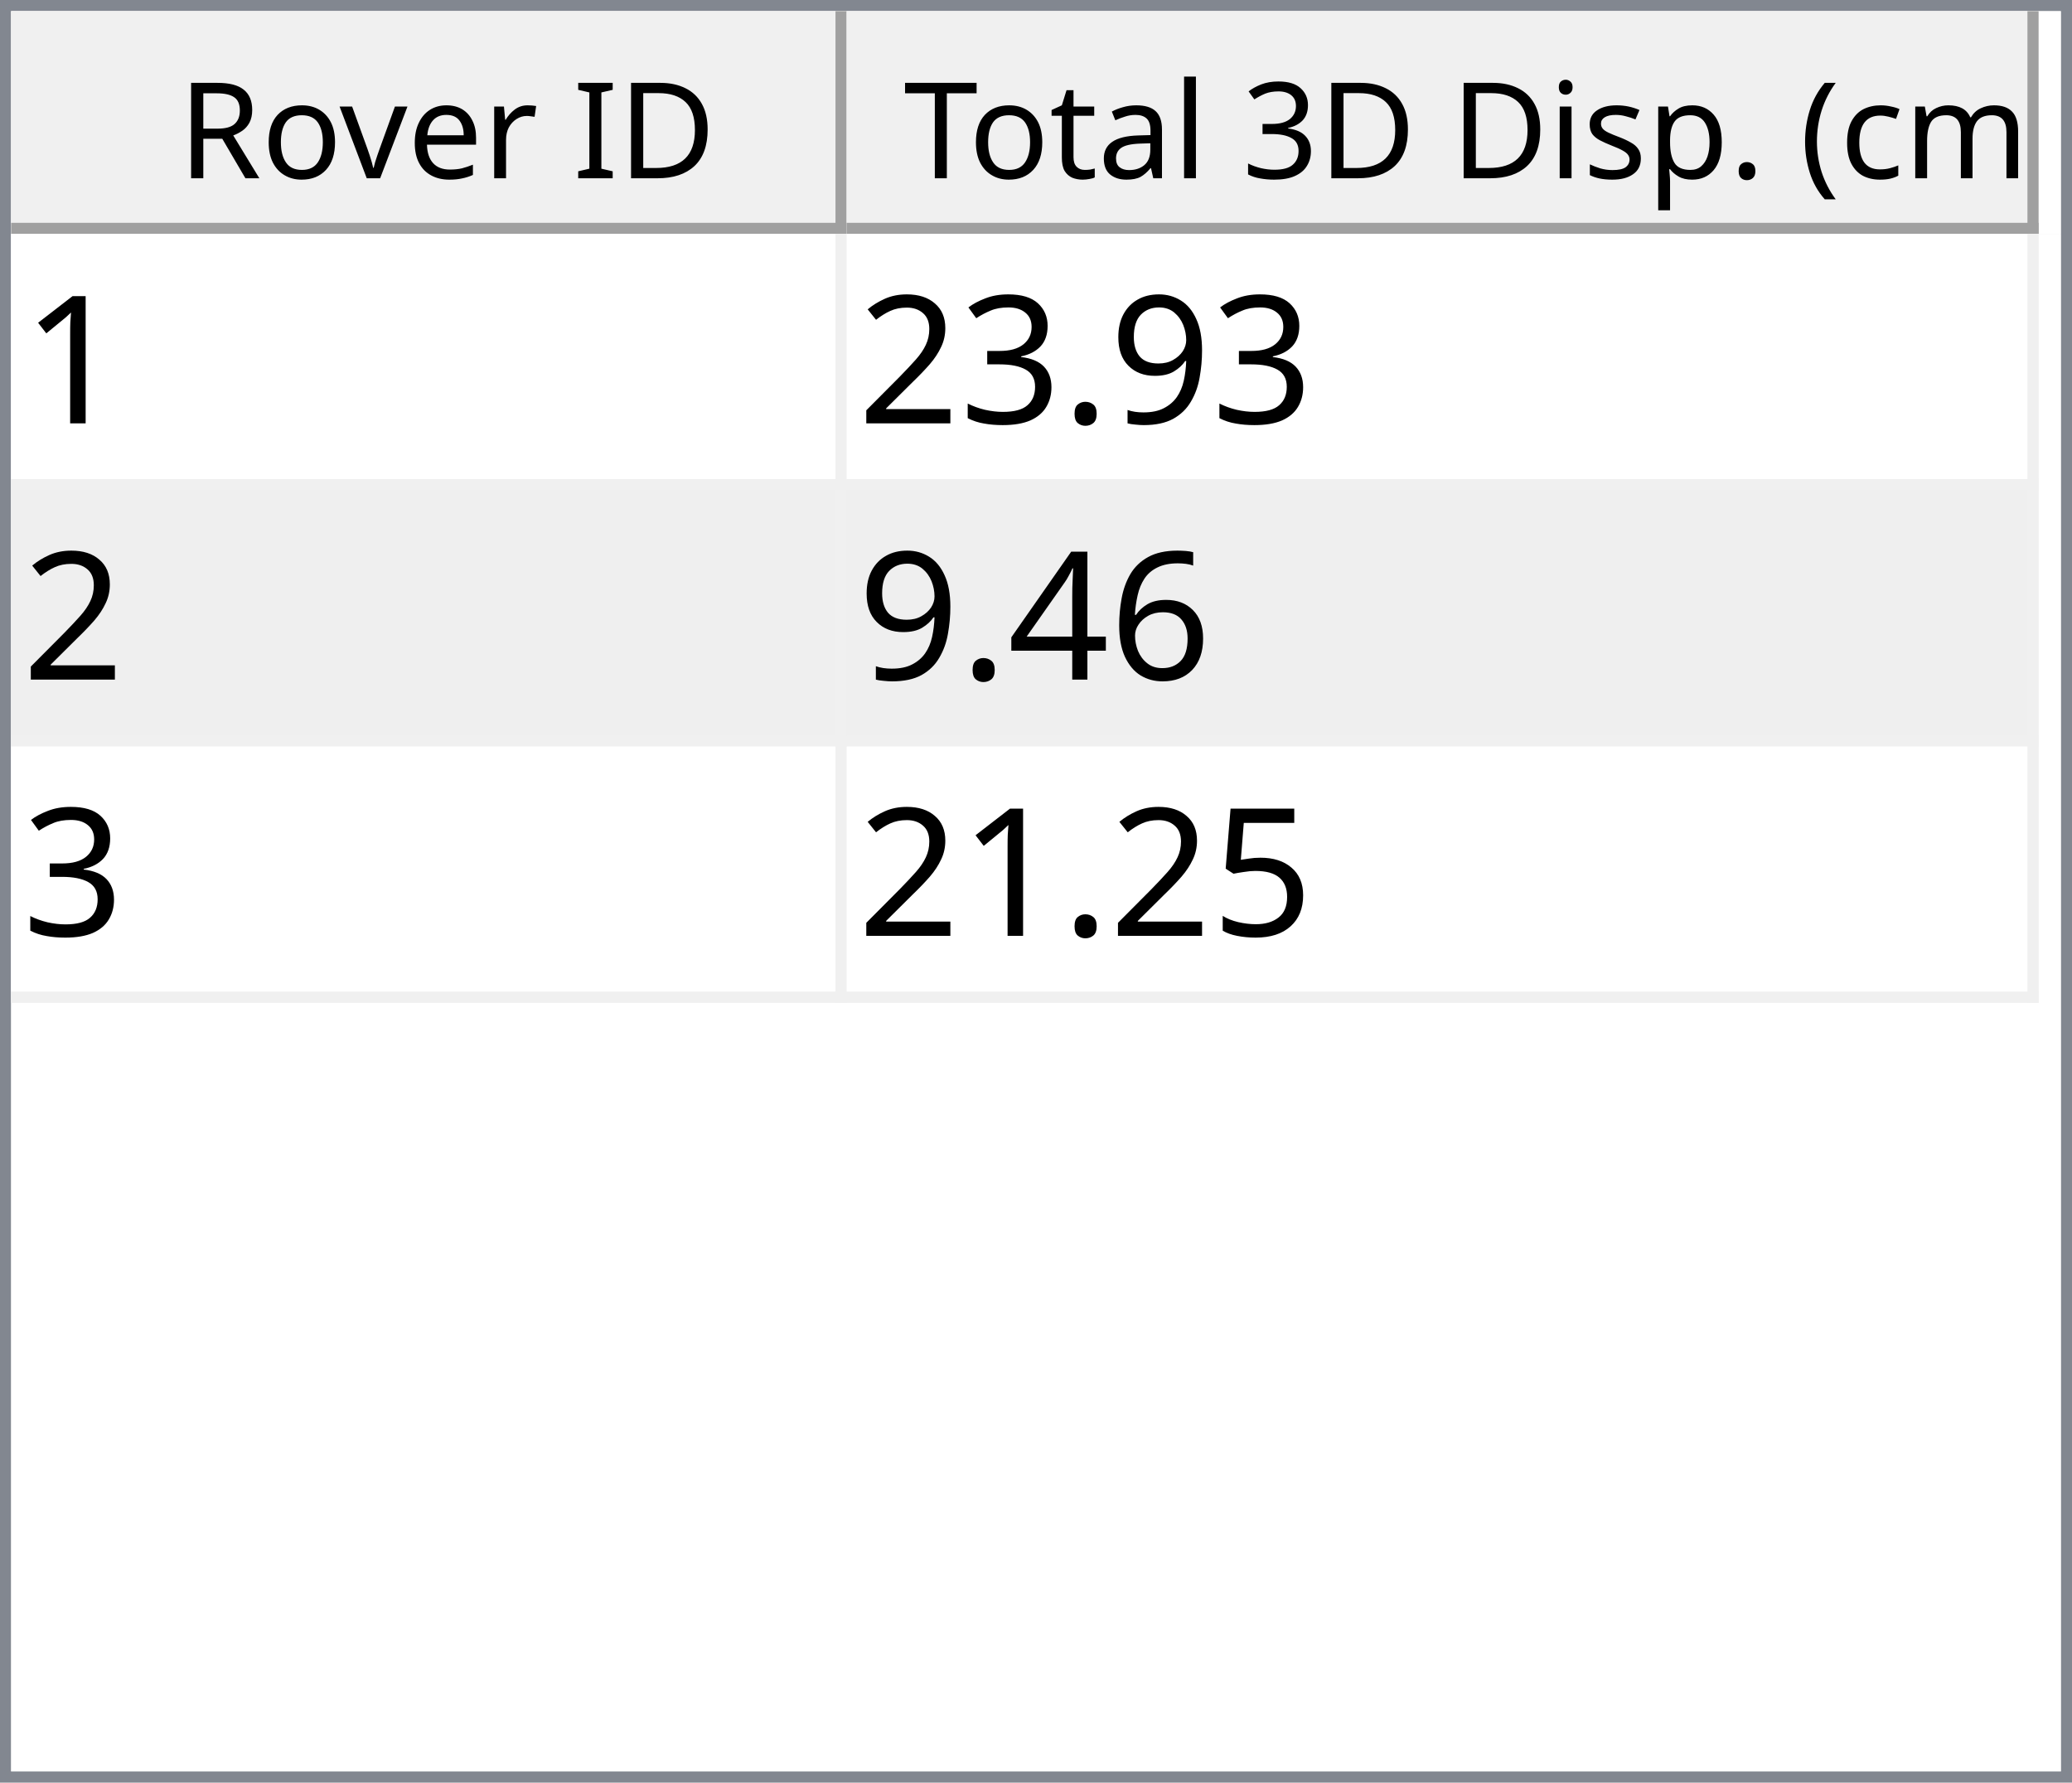
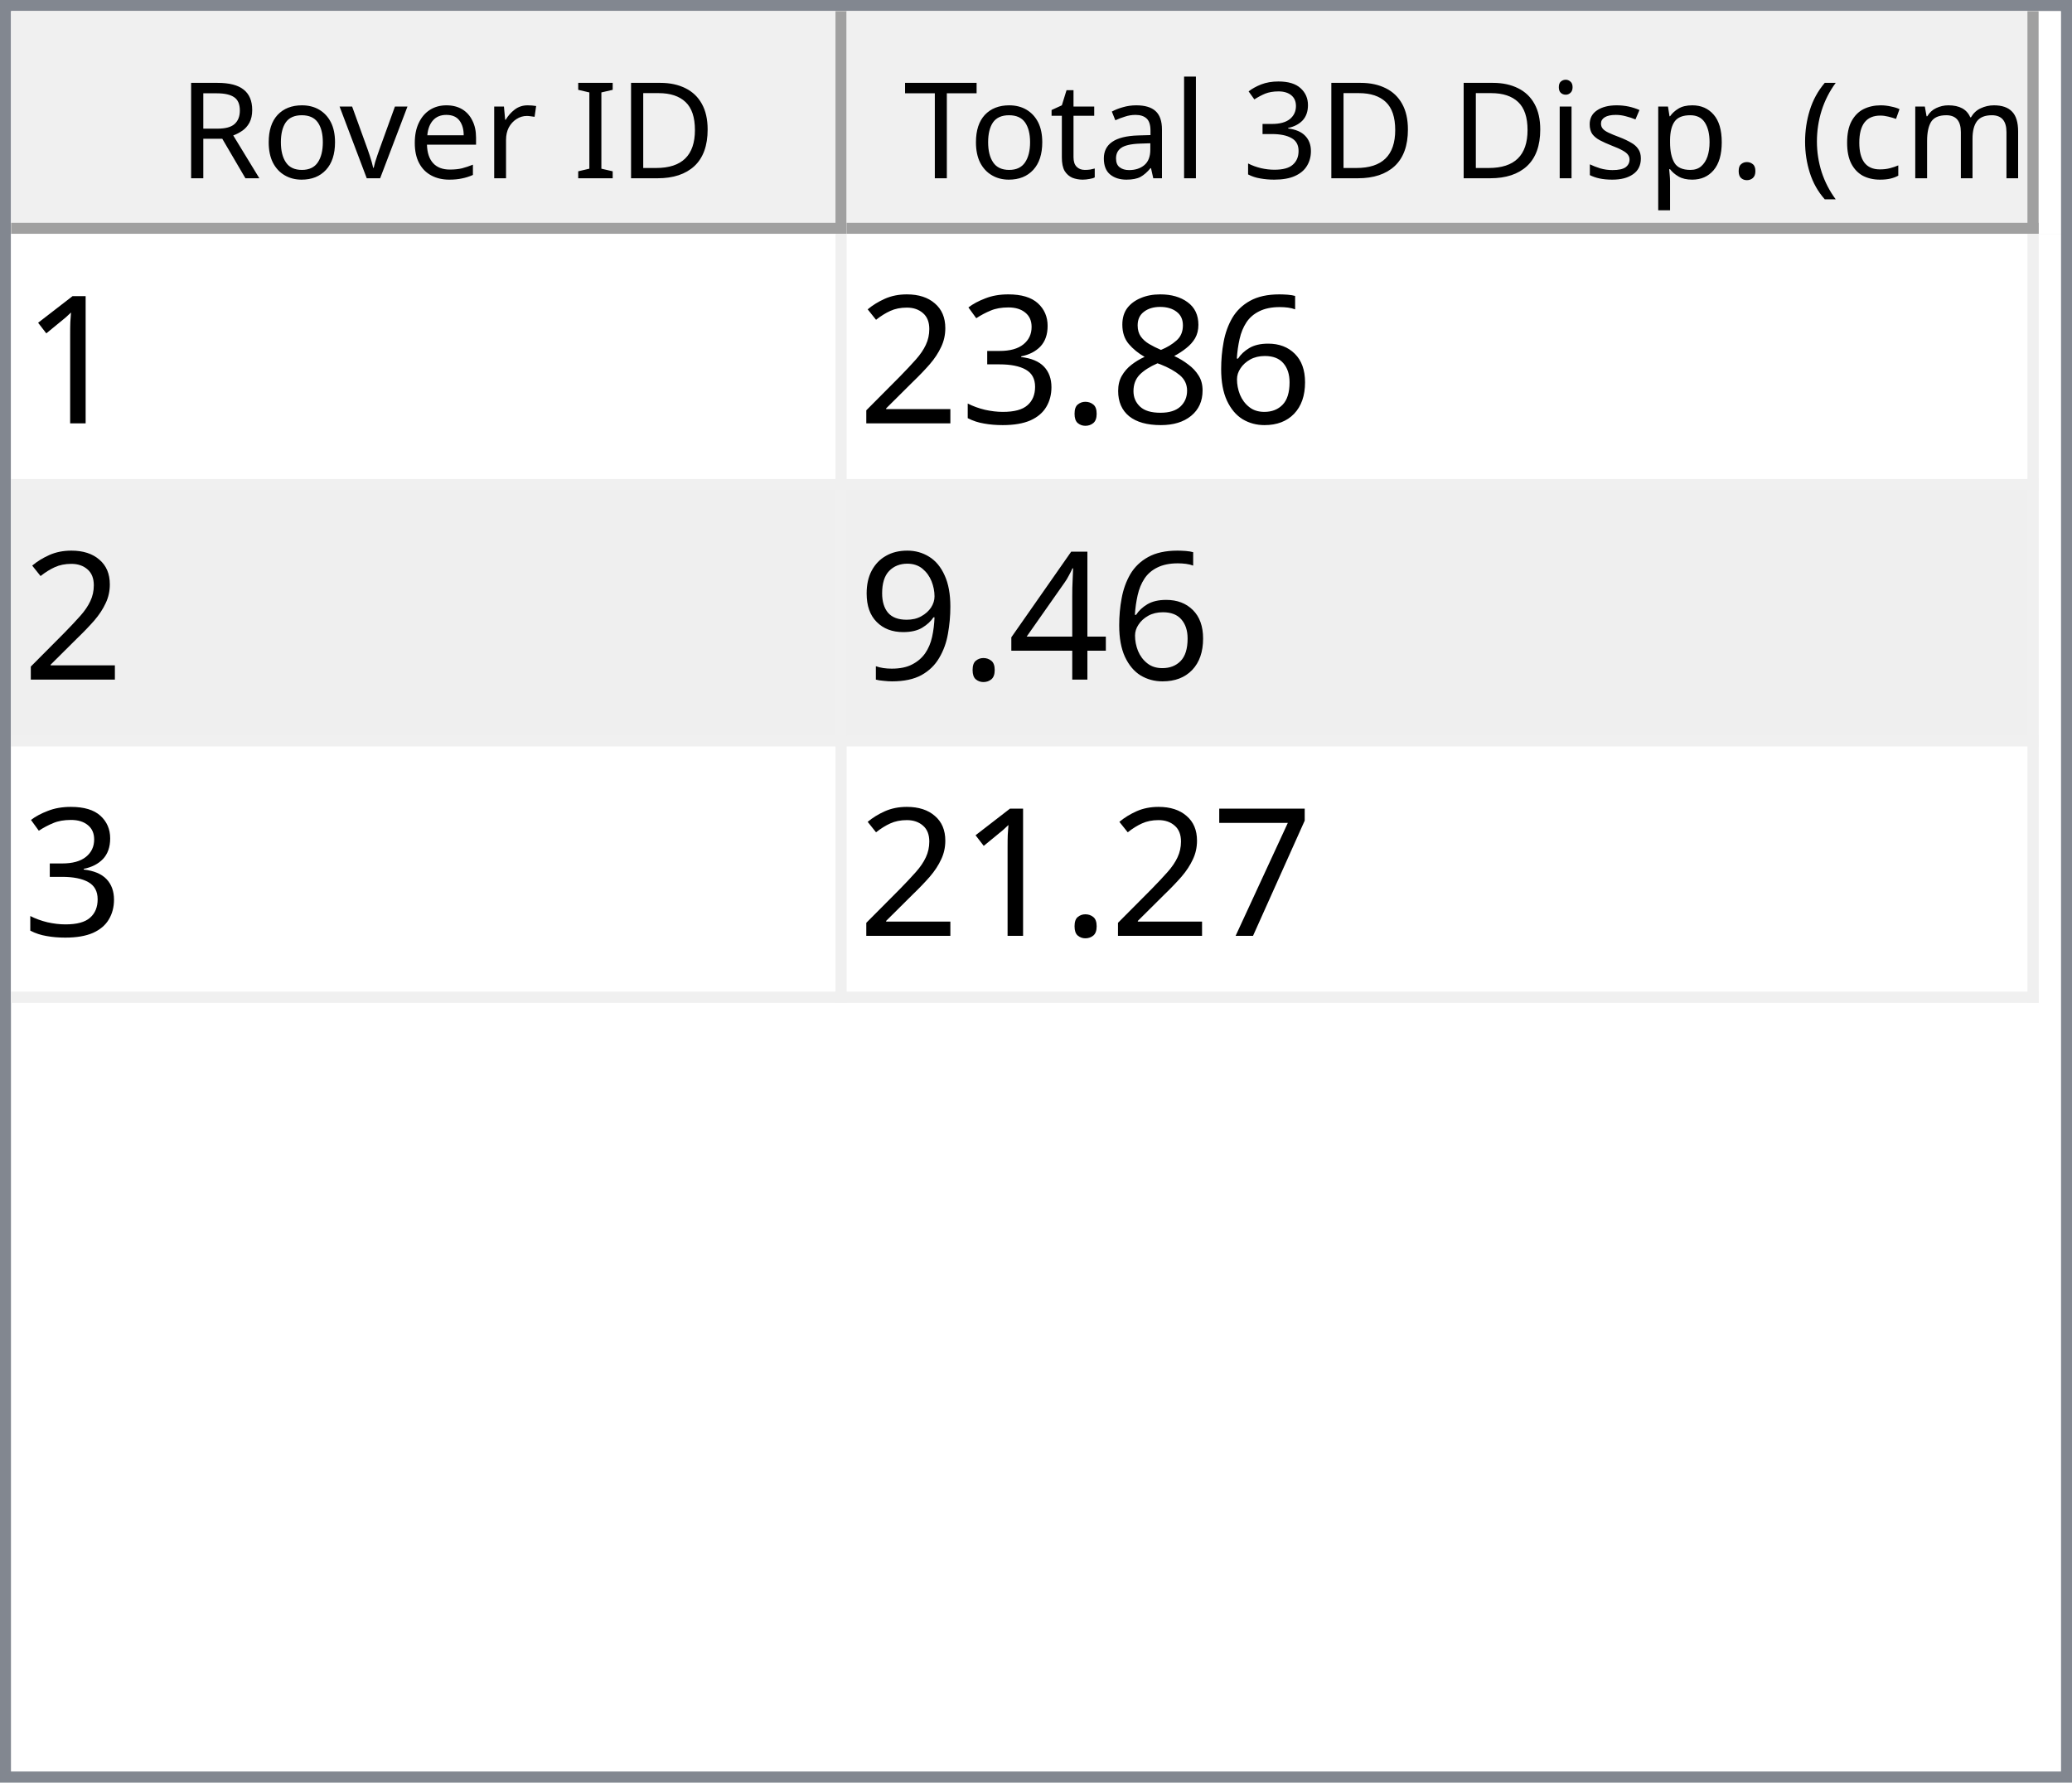
<svg xmlns="http://www.w3.org/2000/svg" style="fill-opacity:1; color-rendering:auto; color-interpolation:auto; text-rendering:auto; stroke:black; stroke-linecap:square; stroke-miterlimit:10; shape-rendering:auto; stroke-opacity:1; fill:black; stroke-dasharray:none; font-weight:normal; stroke-width:1; font-family:'Dialog'; font-style:normal; stroke-linejoin:miter; font-size:12px; stroke-dashoffset:0; image-rendering:auto;" width="186" height="160">
  <defs id="genericDefs" />
  <g>
    <defs id="defs1">
      <clipPath clipPathUnits="userSpaceOnUse" id="clipPath1">
        <path d="M0 0 L186 0 L186 160 L0 160 L0 0 Z" />
      </clipPath>
      <clipPath clipPathUnits="userSpaceOnUse" id="clipPath2">
        <path d="M0 0 L0 160 L186 160 L186 0 Z" />
      </clipPath>
      <clipPath clipPathUnits="userSpaceOnUse" id="clipPath3">
        <path d="M0 0 L0 20 L184 20 L184 0 Z" />
      </clipPath>
      <clipPath clipPathUnits="userSpaceOnUse" id="clipPath4">
        <path d="M0 0 L0 20 L75 20 L75 0 Z" />
      </clipPath>
      <clipPath clipPathUnits="userSpaceOnUse" id="clipPath5">
        <path d="M1 1 L1 19 L74 19 L74 1 Z" />
      </clipPath>
      <clipPath clipPathUnits="userSpaceOnUse" id="clipPath6">
        <path d="M0 0 L0 18 L73 18 L73 0 Z" />
      </clipPath>
      <clipPath clipPathUnits="userSpaceOnUse" id="clipPath7">
        <path d="M-0.5 -0.5 L-0.5 19.5 L74.5 19.5 L74.5 -0.5 Z" />
      </clipPath>
      <clipPath clipPathUnits="userSpaceOnUse" id="clipPath8">
        <path d="M0 0 L0 20 L107 20 L107 0 Z" />
      </clipPath>
      <clipPath clipPathUnits="userSpaceOnUse" id="clipPath9">
        <path d="M1 1 L1 19 L106 19 L106 1 Z" />
      </clipPath>
      <clipPath clipPathUnits="userSpaceOnUse" id="clipPath10">
        <path d="M0 0 L0 18 L105 18 L105 0 Z" />
      </clipPath>
      <clipPath clipPathUnits="userSpaceOnUse" id="clipPath11">
        <path d="M-0.5 -0.5 L-0.5 19.5 L106.5 19.5 L106.5 -0.5 Z" />
      </clipPath>
      <clipPath clipPathUnits="userSpaceOnUse" id="clipPath12">
        <path d="M0 0 L0 138 L184 138 L184 0 Z" />
      </clipPath>
      <clipPath clipPathUnits="userSpaceOnUse" id="clipPath13">
        <path d="M0 0 L0 69 L182 69 L182 0 Z" />
      </clipPath>
      <clipPath clipPathUnits="userSpaceOnUse" id="clipPath14">
        <path d="M-0.5 -0.5 L-0.5 68.5 L181.5 68.5 L181.5 -0.5 Z" />
      </clipPath>
      <clipPath clipPathUnits="userSpaceOnUse" id="clipPath15">
        <path d="M0 0 L0 22 L74 22 L74 0 Z" />
      </clipPath>
      <clipPath clipPathUnits="userSpaceOnUse" id="clipPath16">
        <path d="M0 0 L0 22 L106 22 L106 0 Z" />
      </clipPath>
      <font horiz-adv-x="64.551" id="font1">
        <font-face ascent="107.91" descent="25.098" units-per-em="100" style="font-style:normal; font-family:Segoe UI; font-weight:normal;" />
        <missing-glyph horiz-adv-x="64.551" d="M8.109 0 L8.109 68.266 L56.453 68.266 L56.453 0 L8.109 0 ZM15.328 7.234 L49.219 7.234 L49.219 61.031 L15.328 61.031 L15.328 7.234 Z" />
        <glyph unicode="D" horiz-adv-x="70.117" d="M9.188 0 L9.188 70.016 L28.516 70.016 Q65.531 70.016 65.531 35.891 Q65.531 19.672 55.25 9.836 Q44.969 0 27.734 0 L9.188 0 ZM17.391 62.594 L17.391 7.422 L27.828 7.422 Q41.609 7.422 49.273 14.797 Q56.938 22.172 56.938 35.688 Q56.938 62.594 28.328 62.594 L17.391 62.594 Z" />
        <glyph unicode="I" horiz-adv-x="26.611" d="M17.391 0 L9.188 0 L9.188 70.016 L17.391 70.016 L17.391 0 Z" />
        <glyph unicode=" " horiz-adv-x="27.393" d="" />
        <glyph unicode="r" horiz-adv-x="34.766" d="M34.188 41.891 Q32.078 43.5 28.125 43.5 Q23 43.5 19.555 38.672 Q16.109 33.844 16.109 25.484 L16.109 0 L8.109 0 L8.109 50 L16.109 50 L16.109 39.703 L16.312 39.703 Q18.016 44.969 21.531 47.922 Q25.047 50.875 29.391 50.875 Q32.516 50.875 34.188 50.203 L34.188 41.891 Z" />
        <glyph unicode="e" horiz-adv-x="52.295" d="M48.297 23 L12.984 23 Q13.188 14.656 17.484 10.109 Q21.781 5.562 29.297 5.562 Q37.75 5.562 44.828 11.141 L44.828 3.609 Q38.234 -1.172 27.391 -1.172 Q16.797 -1.172 10.742 5.641 Q4.688 12.453 4.688 24.812 Q4.688 36.469 11.305 43.82 Q17.922 51.172 27.734 51.172 Q37.547 51.172 42.922 44.828 Q48.297 38.484 48.297 27.203 L48.297 23 ZM40.094 29.781 Q40.047 36.719 36.75 40.578 Q33.453 44.438 27.594 44.438 Q21.922 44.438 17.969 40.383 Q14.016 36.328 13.094 29.781 L40.094 29.781 Z" />
        <glyph unicode="v" horiz-adv-x="47.9" d="M47.406 50 L27.484 0 L19.625 0 L0.688 50 L9.469 50 L22.172 13.672 Q23.578 9.672 23.922 6.688 L24.125 6.688 Q24.609 10.453 25.688 13.484 L38.969 50 L47.406 50 Z" />
        <glyph unicode="o" horiz-adv-x="58.594" d="M29 -1.172 Q17.922 -1.172 11.305 5.836 Q4.688 12.844 4.688 24.422 Q4.688 37.016 11.57 44.094 Q18.453 51.172 30.172 51.172 Q41.359 51.172 47.633 44.289 Q53.906 37.406 53.906 25.203 Q53.906 13.234 47.141 6.031 Q40.375 -1.172 29 -1.172 ZM29.594 44.438 Q21.875 44.438 17.383 39.188 Q12.891 33.938 12.891 24.703 Q12.891 15.828 17.43 10.695 Q21.969 5.562 29.594 5.562 Q37.359 5.562 41.531 10.594 Q45.703 15.625 45.703 24.906 Q45.703 34.281 41.531 39.359 Q37.359 44.438 29.594 44.438 Z" />
        <glyph unicode="R" horiz-adv-x="59.814" d="M59.375 0 L49.609 0 L37.891 19.625 Q36.281 22.359 34.766 24.289 Q33.25 26.219 31.664 27.438 Q30.078 28.656 28.25 29.219 Q26.422 29.781 24.125 29.781 L17.391 29.781 L17.391 0 L9.188 0 L9.188 70.016 L30.078 70.016 Q34.672 70.016 38.555 68.867 Q42.438 67.719 45.289 65.375 Q48.141 63.031 49.758 59.547 Q51.375 56.062 51.375 51.375 Q51.375 47.703 50.273 44.656 Q49.172 41.609 47.148 39.211 Q45.125 36.812 42.266 35.133 Q39.406 33.453 35.844 32.516 L35.844 32.328 Q37.594 31.547 38.891 30.547 Q40.188 29.547 41.359 28.18 Q42.531 26.812 43.68 25.078 Q44.828 23.344 46.234 21.047 L59.375 0 ZM17.391 62.594 L17.391 37.203 L28.516 37.203 Q31.594 37.203 34.203 38.133 Q36.812 39.062 38.719 40.797 Q40.625 42.531 41.703 45.047 Q42.781 47.562 42.781 50.688 Q42.781 56.297 39.141 59.445 Q35.5 62.594 28.609 62.594 L17.391 62.594 Z" />
        <glyph unicode=")" horiz-adv-x="30.176" d="M8.297 -15.922 L1.172 -15.922 Q16.406 2.344 16.406 26.812 Q16.406 51.469 1.078 70.016 L8.297 70.016 Q23.531 52.156 23.531 26.703 Q23.531 1.375 8.297 -15.922 Z" />
        <glyph unicode="m" horiz-adv-x="86.133" d="M79.109 0 L71.094 0 L71.094 28.719 Q71.094 37.016 68.531 40.727 Q65.969 44.438 59.906 44.438 Q54.781 44.438 51.195 39.75 Q47.609 35.062 47.609 28.516 L47.609 0 L39.594 0 L39.594 29.688 Q39.594 44.438 28.219 44.438 Q22.953 44.438 19.531 40.016 Q16.109 35.594 16.109 28.516 L16.109 0 L8.109 0 L8.109 50 L16.109 50 L16.109 42.094 L16.312 42.094 Q21.625 51.172 31.844 51.172 Q36.969 51.172 40.773 48.312 Q44.578 45.453 46 40.828 Q51.562 51.172 62.594 51.172 Q79.109 51.172 79.109 30.812 L79.109 0 Z" />
        <glyph unicode="c" horiz-adv-x="46.191" d="M42.188 2.297 Q36.422 -1.172 28.516 -1.172 Q17.828 -1.172 11.258 5.789 Q4.688 12.75 4.688 23.828 Q4.688 36.188 11.766 43.68 Q18.844 51.172 30.672 51.172 Q37.25 51.172 42.281 48.734 L42.281 40.531 Q36.719 44.438 30.375 44.438 Q22.703 44.438 17.797 38.945 Q12.891 33.453 12.891 24.516 Q12.891 15.719 17.508 10.641 Q22.125 5.562 29.891 5.562 Q36.422 5.562 42.188 9.906 L42.188 2.297 Z" />
        <glyph unicode="(" horiz-adv-x="30.176" d="M29.109 -15.922 L21.969 -15.922 Q6.844 1.375 6.844 26.703 Q6.844 52.156 21.969 70.016 L29.203 70.016 Q13.875 51.469 13.875 26.812 Q13.875 2.344 29.109 -15.922 Z" />
        <glyph unicode="." horiz-adv-x="21.68" d="M10.891 -1.078 Q8.641 -1.078 7.055 0.539 Q5.469 2.156 5.469 4.391 Q5.469 6.641 7.055 8.273 Q8.641 9.906 10.891 9.906 Q13.188 9.906 14.797 8.273 Q16.406 6.641 16.406 4.391 Q16.406 2.156 14.797 0.539 Q13.188 -1.078 10.891 -1.078 Z" />
        <glyph unicode="p" horiz-adv-x="58.789" d="M16.312 7.234 L16.109 7.234 L16.109 -23 L8.109 -23 L8.109 50 L16.109 50 L16.109 41.219 L16.312 41.219 Q22.219 51.172 33.594 51.172 Q43.266 51.172 48.688 44.461 Q54.109 37.75 54.109 26.469 Q54.109 13.922 48 6.375 Q41.891 -1.172 31.297 -1.172 Q21.578 -1.172 16.312 7.234 ZM16.109 27.391 L16.109 20.406 Q16.109 14.203 20.141 9.883 Q24.172 5.562 30.375 5.562 Q37.641 5.562 41.773 11.133 Q45.906 16.703 45.906 26.609 Q45.906 34.969 42.047 39.703 Q38.188 44.438 31.594 44.438 Q24.609 44.438 20.359 39.578 Q16.109 34.719 16.109 27.391 Z" />
        <glyph unicode="s" horiz-adv-x="42.432" d="M5.078 1.812 L5.078 10.406 Q11.625 5.562 19.484 5.562 Q30.031 5.562 30.031 12.594 Q30.031 14.594 29.125 15.992 Q28.219 17.391 26.68 18.461 Q25.141 19.531 23.07 20.383 Q21 21.234 18.609 22.172 Q15.281 23.484 12.766 24.828 Q10.25 26.172 8.57 27.859 Q6.891 29.547 6.031 31.695 Q5.172 33.844 5.172 36.719 Q5.172 40.234 6.789 42.945 Q8.406 45.656 11.086 47.484 Q13.766 49.312 17.211 50.242 Q20.656 51.172 24.312 51.172 Q30.812 51.172 35.938 48.922 L35.938 40.828 Q30.422 44.438 23.25 44.438 Q21 44.438 19.195 43.922 Q17.391 43.406 16.094 42.477 Q14.797 41.547 14.086 40.258 Q13.375 38.969 13.375 37.406 Q13.375 35.453 14.086 34.133 Q14.797 32.812 16.164 31.789 Q17.531 30.766 19.484 29.938 Q21.438 29.109 23.922 28.125 Q27.25 26.859 29.883 25.516 Q32.516 24.172 34.375 22.484 Q36.234 20.797 37.234 18.602 Q38.234 16.406 38.234 13.375 Q38.234 9.672 36.602 6.938 Q34.969 4.203 32.234 2.398 Q29.5 0.594 25.93 -0.289 Q22.359 -1.172 18.453 -1.172 Q10.75 -1.172 5.078 1.812 Z" />
        <glyph unicode="i" horiz-adv-x="24.219" d="M12.203 62.703 Q10.062 62.703 8.547 64.164 Q7.031 65.625 7.031 67.875 Q7.031 70.125 8.547 71.609 Q10.062 73.094 12.203 73.094 Q14.406 73.094 15.945 71.609 Q17.484 70.125 17.484 67.875 Q17.484 65.719 15.945 64.211 Q14.406 62.703 12.203 62.703 ZM16.109 0 L8.109 0 L8.109 50 L16.109 50 L16.109 0 Z" />
        <glyph unicode="3" horiz-adv-x="53.906" d="M46.531 19.828 Q46.531 15.094 44.75 11.211 Q42.969 7.328 39.719 4.57 Q36.469 1.812 31.93 0.297 Q27.391 -1.219 21.922 -1.219 Q11.922 -1.219 6 2.594 L6 11.188 Q13.094 5.609 22.219 5.609 Q25.875 5.609 28.828 6.539 Q31.781 7.469 33.906 9.227 Q36.031 10.984 37.18 13.477 Q38.328 15.969 38.328 19.094 Q38.328 32.812 18.797 32.812 L12.984 32.812 L12.984 39.594 L18.5 39.594 Q35.797 39.594 35.797 52.484 Q35.797 64.406 22.609 64.406 Q15.188 64.406 8.688 59.422 L8.688 67.188 Q15.375 71.188 24.609 71.188 Q29 71.188 32.57 69.969 Q36.141 68.75 38.68 66.555 Q41.219 64.359 42.609 61.281 Q44 58.203 44 54.5 Q44 40.672 30.031 36.719 L30.031 36.531 Q33.594 36.141 36.625 34.797 Q39.656 33.453 41.852 31.305 Q44.047 29.156 45.289 26.25 Q46.531 23.344 46.531 19.828 Z" />
        <glyph unicode="l" horiz-adv-x="24.219" d="M16.109 0 L8.109 0 L8.109 74.031 L16.109 74.031 L16.109 0 Z" />
        <glyph unicode="a" horiz-adv-x="50.879" d="M43.891 0 L35.891 0 L35.891 7.812 L35.688 7.812 Q30.469 -1.172 20.312 -1.172 Q12.844 -1.172 8.617 2.781 Q4.391 6.734 4.391 13.281 Q4.391 27.297 20.906 29.594 L35.891 31.688 Q35.891 44.438 25.594 44.438 Q16.547 44.438 9.281 38.281 L9.281 46.484 Q16.656 51.172 26.266 51.172 Q43.891 51.172 43.891 32.516 L43.891 0 ZM35.891 25.297 L23.828 23.641 Q18.266 22.859 15.43 20.875 Q12.594 18.891 12.594 13.875 Q12.594 10.203 15.211 7.883 Q17.828 5.562 22.172 5.562 Q28.125 5.562 32.008 9.742 Q35.891 13.922 35.891 20.312 L35.891 25.297 Z" />
        <glyph unicode="t" horiz-adv-x="33.887" d="M31.297 0.484 Q28.469 -1.078 23.828 -1.078 Q10.688 -1.078 10.688 13.578 L10.688 43.172 L2.094 43.172 L2.094 50 L10.688 50 L10.688 62.203 L18.703 64.797 L18.703 50 L31.297 50 L31.297 43.172 L18.703 43.172 L18.703 14.984 Q18.703 9.969 20.414 7.82 Q22.125 5.672 26.078 5.672 Q29.109 5.672 31.297 7.328 L31.297 0.484 Z" />
        <glyph unicode="T" horiz-adv-x="52.393" d="M50.594 62.594 L30.375 62.594 L30.375 0 L22.172 0 L22.172 62.594 L2 62.594 L2 70.016 L50.594 70.016 L50.594 62.594 Z" />
      </font>
      <font horiz-adv-x="75.0" id="font2">
        <font-face ascent="100.537" descent="21.973" units-per-em="100" style="font-style:normal; font-family:sans-serif; font-weight:normal;" />
        <missing-glyph horiz-adv-x="75.0" d="M12.5 0 L12.5 62.5 L62.5 62.5 L62.5 0 L12.5 0 ZM14.062 1.562 L60.938 1.562 L60.938 60.938 L14.062 60.938 L14.062 1.562 Z" />
        <glyph unicode="1" horiz-adv-x="55.615" d="M37.25 0 L28.469 0 L28.469 56 Q25.297 52.984 20.141 49.953 Q14.984 46.922 10.891 45.406 L10.891 53.906 Q18.266 57.375 23.781 62.305 Q29.297 67.234 31.594 71.875 L37.25 71.875 L37.25 0 Z" />
-         <glyph unicode="9" horiz-adv-x="55.615" d="M5.469 16.547 L13.922 17.328 Q14.984 11.375 18.016 8.688 Q21.047 6 25.781 6 Q29.828 6 32.883 7.859 Q35.938 9.719 37.891 12.82 Q39.844 15.922 41.164 21.195 Q42.484 26.469 42.484 31.938 Q42.484 32.516 42.438 33.688 Q39.797 29.5 35.234 26.883 Q30.672 24.266 25.344 24.266 Q16.453 24.266 10.305 30.711 Q4.156 37.156 4.156 47.703 Q4.156 58.594 10.578 65.234 Q17 71.875 26.656 71.875 Q33.641 71.875 39.43 68.117 Q45.219 64.359 48.219 57.398 Q51.219 50.438 51.219 37.25 Q51.219 23.531 48.242 15.406 Q45.266 7.281 39.383 3.031 Q33.5 -1.219 25.594 -1.219 Q17.188 -1.219 11.867 3.445 Q6.547 8.109 5.469 16.547 ZM41.453 48.141 Q41.453 55.719 37.43 60.156 Q33.406 64.594 27.734 64.594 Q21.875 64.594 17.531 59.812 Q13.188 55.031 13.188 47.406 Q13.188 40.578 17.312 36.305 Q21.438 32.031 27.484 32.031 Q33.594 32.031 37.523 36.305 Q41.453 40.578 41.453 48.141 Z" />
+         <glyph unicode="6" horiz-adv-x="55.615" d="M49.75 54.047 L41.016 53.375 Q39.844 58.547 37.703 60.891 Q34.125 64.656 28.906 64.656 Q24.703 64.656 21.531 62.312 Q17.391 59.281 14.992 53.469 Q12.594 47.656 12.5 36.922 Q15.672 41.75 20.266 44.094 Q24.859 46.438 29.891 46.438 Q38.672 46.438 44.852 39.969 Q51.031 33.5 51.031 23.25 Q51.031 16.5 48.125 10.719 Q45.219 4.938 40.141 1.859 Q35.062 -1.219 28.609 -1.219 Q17.625 -1.219 10.695 6.859 Q3.766 14.938 3.766 33.5 Q3.766 54.25 11.422 63.672 Q18.109 71.875 29.438 71.875 Q37.891 71.875 43.289 67.141 Q48.688 62.406 49.75 54.047 ZM13.875 23.188 Q13.875 18.656 15.797 14.508 Q17.719 10.359 21.188 8.18 Q24.656 6 28.469 6 Q34.031 6 38.039 10.492 Q42.047 14.984 42.047 22.703 Q42.047 30.125 38.086 34.398 Q34.125 38.672 28.125 38.672 Q22.172 38.672 18.023 34.398 Q13.875 30.125 13.875 23.188 Z" />
+         <glyph unicode="8" horiz-adv-x="55.615" d="M17.672 38.812 Q12.203 40.828 9.57 44.539 Q6.938 48.25 6.938 53.422 Q6.938 61.234 12.555 66.555 Q18.172 71.875 27.484 71.875 Q36.859 71.875 42.578 66.43 Q48.297 60.984 48.297 53.172 Q48.297 48.188 45.68 44.508 Q43.062 40.828 37.75 38.812 Q44.344 36.672 47.781 31.883 Q51.219 27.094 51.219 20.453 Q51.219 11.281 44.727 5.031 Q38.234 -1.219 27.641 -1.219 Q17.047 -1.219 10.547 5.055 Q4.047 11.328 4.047 20.703 Q4.047 27.688 7.594 32.398 Q11.141 37.109 17.672 38.812 ZM15.922 53.719 Q15.922 48.641 19.195 45.414 Q22.469 42.188 27.688 42.188 Q32.766 42.188 36.016 45.383 Q39.266 48.578 39.266 53.219 Q39.266 58.062 35.914 61.359 Q32.562 64.656 27.594 64.656 Q22.562 64.656 19.242 61.43 Q15.922 58.203 15.922 53.719 ZM13.094 20.656 Q13.094 16.891 14.875 13.375 Q16.656 9.859 20.172 7.93 Q23.688 6 27.734 6 Q34.031 6 38.133 10.055 Q42.234 14.109 42.234 20.359 Q42.234 26.703 38.016 30.859 Q33.797 35.016 27.438 35.016 Q21.234 35.016 17.164 30.914 Q13.094 26.812 13.094 20.656 Z" />
        <glyph unicode="." horiz-adv-x="27.783" d="M9.078 0 L9.078 10.016 L19.094 10.016 L19.094 0 L9.078 0 Z" />
        <glyph unicode="3" horiz-adv-x="55.615" d="M4.203 18.891 L12.984 20.062 Q14.5 12.594 18.141 9.297 Q21.781 6 27 6 Q33.203 6 37.477 10.297 Q41.75 14.594 41.75 20.953 Q41.75 27 37.797 30.93 Q33.844 34.859 27.734 34.859 Q25.25 34.859 21.531 33.891 L22.516 41.609 Q23.391 41.5 23.922 41.5 Q29.547 41.5 34.039 44.43 Q38.531 47.359 38.531 53.469 Q38.531 58.297 35.258 61.477 Q31.984 64.656 26.812 64.656 Q21.688 64.656 18.266 61.43 Q14.844 58.203 13.875 51.766 L5.078 53.328 Q6.688 62.156 12.398 67.016 Q18.109 71.875 26.609 71.875 Q32.469 71.875 37.398 69.359 Q42.328 66.844 44.945 62.5 Q47.562 58.156 47.562 53.266 Q47.562 48.641 45.07 44.828 Q42.578 41.016 37.703 38.766 Q44.047 37.312 47.562 32.695 Q51.078 28.078 51.078 21.141 Q51.078 11.766 44.242 5.25 Q37.406 -1.266 26.953 -1.266 Q17.531 -1.266 11.305 4.352 Q5.078 9.969 4.203 18.891 Z" />
        <glyph unicode="2" horiz-adv-x="55.615" d="M50.344 8.453 L50.344 0 L3.031 0 Q2.938 3.172 4.047 6.109 Q5.859 10.938 9.836 15.625 Q13.812 20.312 21.344 26.469 Q33.016 36.031 37.117 41.625 Q41.219 47.219 41.219 52.203 Q41.219 57.422 37.477 61.008 Q33.734 64.594 27.734 64.594 Q21.391 64.594 17.578 60.789 Q13.766 56.984 13.719 50.25 L4.688 51.172 Q5.609 61.281 11.664 66.578 Q17.719 71.875 27.938 71.875 Q38.234 71.875 44.242 66.164 Q50.25 60.453 50.25 52 Q50.25 47.703 48.492 43.555 Q46.734 39.406 42.656 34.812 Q38.578 30.219 29.109 22.219 Q21.188 15.578 18.945 13.211 Q16.703 10.844 15.234 8.453 L50.344 8.453 Z" />
-         <glyph unicode="6" horiz-adv-x="55.615" d="M49.75 54.047 L41.016 53.375 Q39.844 58.547 37.703 60.891 Q34.125 64.656 28.906 64.656 Q24.703 64.656 21.531 62.312 Q17.391 59.281 14.992 53.469 Q12.594 47.656 12.5 36.922 Q15.672 41.75 20.266 44.094 Q24.859 46.438 29.891 46.438 Q38.672 46.438 44.852 39.969 Q51.031 33.5 51.031 23.25 Q51.031 16.5 48.125 10.719 Q45.219 4.938 40.141 1.859 Q35.062 -1.219 28.609 -1.219 Q17.625 -1.219 10.695 6.859 Q3.766 14.938 3.766 33.5 Q3.766 54.25 11.422 63.672 Q18.109 71.875 29.438 71.875 Q37.891 71.875 43.289 67.141 Q48.688 62.406 49.75 54.047 ZM13.875 23.188 Q13.875 18.656 15.797 14.508 Q17.719 10.359 21.188 8.18 Q24.656 6 28.469 6 Q34.031 6 38.039 10.492 Q42.047 14.984 42.047 22.703 Q42.047 30.125 38.086 34.398 Q34.125 38.672 28.125 38.672 Q22.172 38.672 18.023 34.398 Q13.875 30.125 13.875 23.188 Z" />
        <glyph unicode="4" horiz-adv-x="55.615" d="M32.328 0 L32.328 17.141 L1.266 17.141 L1.266 25.203 L33.938 71.578 L41.109 71.578 L41.109 25.203 L50.781 25.203 L50.781 17.141 L41.109 17.141 L41.109 0 L32.328 0 ZM32.328 25.203 L32.328 57.469 L9.906 25.203 L32.328 25.203 Z" />
-         <glyph unicode="5" horiz-adv-x="55.615" d="M4.156 18.75 L13.375 19.531 Q14.406 12.797 18.141 9.398 Q21.875 6 27.156 6 Q33.5 6 37.891 10.789 Q42.281 15.578 42.281 23.484 Q42.281 31 38.062 35.352 Q33.844 39.703 27 39.703 Q22.75 39.703 19.336 37.773 Q15.922 35.844 13.969 32.766 L5.719 33.844 L12.641 70.609 L48.25 70.609 L48.25 62.203 L19.672 62.203 L15.828 42.969 Q22.266 47.469 29.344 47.469 Q38.719 47.469 45.164 40.969 Q51.609 34.469 51.609 24.266 Q51.609 14.547 45.953 7.469 Q39.062 -1.219 27.156 -1.219 Q17.391 -1.219 11.211 4.25 Q5.031 9.719 4.156 18.75 Z" />
+         <glyph unicode="9" horiz-adv-x="55.615" d="M5.469 16.547 L13.922 17.328 Q14.984 11.375 18.016 8.688 Q21.047 6 25.781 6 Q29.828 6 32.883 7.859 Q35.938 9.719 37.891 12.82 Q39.844 15.922 41.164 21.195 Q42.484 26.469 42.484 31.938 Q42.484 32.516 42.438 33.688 Q39.797 29.5 35.234 26.883 Q30.672 24.266 25.344 24.266 Q16.453 24.266 10.305 30.711 Q4.156 37.156 4.156 47.703 Q4.156 58.594 10.578 65.234 Q17 71.875 26.656 71.875 Q33.641 71.875 39.43 68.117 Q45.219 64.359 48.219 57.398 Q51.219 50.438 51.219 37.25 Q51.219 23.531 48.242 15.406 Q45.266 7.281 39.383 3.031 Q33.5 -1.219 25.594 -1.219 Q17.188 -1.219 11.867 3.445 Q6.547 8.109 5.469 16.547 ZM41.453 48.141 Q41.453 55.719 37.43 60.156 Q33.406 64.594 27.734 64.594 Q21.875 64.594 17.531 59.812 Q13.188 55.031 13.188 47.406 Q13.188 40.578 17.312 36.305 Q21.438 32.031 27.484 32.031 Q33.594 32.031 37.523 36.305 Q41.453 40.578 41.453 48.141 Z" />
+         <glyph unicode="7" horiz-adv-x="55.615" d="M4.734 62.203 L4.734 70.656 L51.078 70.656 L51.078 63.812 Q44.234 56.547 37.523 44.484 Q30.812 32.422 27.156 19.672 Q24.516 10.688 23.781 0 L14.75 0 Q14.891 8.453 18.062 20.414 Q21.234 32.375 27.172 43.484 Q33.109 54.594 39.797 62.203 L4.734 62.203 Z" />
      </font>
    </defs>
    <g style="fill:white; stroke:white;">
      <rect x="0" y="0" width="186" style="clip-path:url(#clipPath1); stroke:none;" height="160" />
    </g>
    <g style="fill:white; text-rendering:optimizeSpeed; color-rendering:optimizeSpeed; image-rendering:optimizeSpeed; shape-rendering:crispEdges; stroke:white; color-interpolation:sRGB;">
      <rect x="0" width="186" height="160" y="0" style="stroke:none;" />
      <path style="stroke:none;" d="M0 160 L186 160 L186 0 L0 0 Z" />
    </g>
    <g style="fill:rgb(240,240,240); font-family:'Segoe UI'; stroke:rgb(240,240,240);">
      <rect x="0" y="0" width="186" style="clip-path:url(#clipPath2); stroke:none;" height="160" />
    </g>
    <g style="fill:rgb(130,135,144); font-family:'Segoe UI'; stroke:rgb(130,135,144);">
      <path d="M0 0 L186 0 L186 160 L0 160 L0 0 ZM1 1 L185 1 L185 159 L1 159 L1 1 Z" style="fill-rule:evenodd; clip-path:url(#clipPath2); stroke:none;" />
    </g>
    <g style="fill:white; font-family:'Segoe UI'; stroke:white;" transform="translate(1,1)">
      <rect x="0" y="0" width="184" style="clip-path:url(#clipPath3); stroke:none;" height="20" />
    </g>
    <g style="fill:rgb(240,240,240); font-family:'Segoe UI'; stroke:rgb(240,240,240);" transform="translate(1,1)">
      <rect x="0" y="0" width="75" style="clip-path:url(#clipPath4); stroke:none;" height="20" />
    </g>
    <g style="font-family:'Segoe UI';" transform="translate(2,2)">
      <text x="14" xml:space="preserve" y="14" style="clip-path:url(#clipPath6); stroke:none;">Rover ID</text>
    </g>
    <g style="fill:rgb(160,160,160); font-family:'Segoe UI'; stroke:rgb(160,160,160); stroke-linejoin:bevel;" transform="translate(1.5,1.5)">
      <line x1="74" x2="74" y1="0" style="fill:none; clip-path:url(#clipPath7);" y2="19" />
    </g>
    <g style="fill:rgb(160,160,160); font-family:'Segoe UI'; stroke:rgb(160,160,160); stroke-linejoin:bevel;" transform="matrix(1,0,0,1,1,1) translate(0.5,0.5)">
      <line x1="0" x2="74" y1="19" style="fill:none; clip-path:url(#clipPath7);" y2="19" />
    </g>
    <g style="fill:rgb(240,240,240); font-family:'Segoe UI'; stroke:rgb(240,240,240);" transform="translate(76,1)">
      <rect x="0" y="0" width="107" style="clip-path:url(#clipPath8); stroke:none;" height="20" />
    </g>
    <g style="font-family:'Segoe UI';" transform="translate(77,2)">
      <text x="1" xml:space="preserve" y="14" style="clip-path:url(#clipPath10); stroke:none;"> Total 3D Disp. (cm)</text>
    </g>
    <g style="fill:rgb(160,160,160); font-family:'Segoe UI'; stroke:rgb(160,160,160); stroke-linejoin:bevel;" transform="translate(76.5,1.5)">
      <line x1="106" x2="106" y1="0" style="fill:none; clip-path:url(#clipPath11);" y2="19" />
    </g>
    <g style="fill:rgb(160,160,160); font-family:'Segoe UI'; stroke:rgb(160,160,160); stroke-linejoin:bevel;" transform="matrix(1,0,0,1,76,1) translate(0.5,0.5)">
      <line x1="0" x2="106" y1="19" style="fill:none; clip-path:url(#clipPath11);" y2="19" />
    </g>
    <g style="fill:white; font-family:'Segoe UI'; stroke:white;" transform="translate(1,21)">
      <rect x="0" y="0" width="184" style="clip-path:url(#clipPath12); stroke:none;" height="138" />
    </g>
    <g style="fill:rgb(240,240,240); font-size:16px; font-family:sans-serif; stroke:rgb(240,240,240);" transform="translate(1,21)">
      <rect x="0" y="0" width="182" style="clip-path:url(#clipPath13); stroke:none;" height="69" />
      <line transform="translate(0.5,0.5)" x1="0" x2="181" y1="22" style="clip-path:url(#clipPath14); fill:none; stroke-linejoin:bevel;" y2="22" />
    </g>
    <g transform="matrix(1,0,0,1,1,21) translate(0.5,0.5)" style="fill:rgb(240,240,240); font-size:16px; font-family:sans-serif; stroke:rgb(240,240,240); stroke-linejoin:bevel;">
      <line x1="0" x2="181" y1="45" style="fill:none; clip-path:url(#clipPath14);" y2="45" />
    </g>
    <g transform="matrix(1,0,0,1,1,21) translate(0.5,0.5)" style="fill:rgb(240,240,240); font-size:16px; font-family:sans-serif; stroke:rgb(240,240,240); stroke-linejoin:bevel;">
      <line x1="0" x2="181" y1="68" style="fill:none; clip-path:url(#clipPath14);" y2="68" />
    </g>
    <g transform="matrix(1,0,0,1,1,21) translate(0.5,0.5)" style="fill:rgb(240,240,240); font-size:16px; font-family:sans-serif; stroke:rgb(240,240,240); stroke-linejoin:bevel;">
      <line x1="74" x2="74" y1="0" style="fill:none; clip-path:url(#clipPath14);" y2="68" />
    </g>
    <g transform="matrix(1,0,0,1,1,21) translate(0.5,0.5)" style="fill:rgb(240,240,240); font-size:16px; font-family:sans-serif; stroke:rgb(240,240,240); stroke-linejoin:bevel;">
      <line x1="181" x2="181" y1="0" style="fill:none; clip-path:url(#clipPath14);" y2="68" />
    </g>
    <g style="fill:white; font-size:16px; font-family:sans-serif; stroke:white;" transform="matrix(1,0,0,1,1,21)">
      <rect x="0" y="0" width="74" style="clip-path:url(#clipPath15); stroke:none;" height="22" />
      <text x="1" y="17" style="fill:black; clip-path:url(#clipPath15); stroke:none;" xml:space="preserve">1</text>
    </g>
    <g style="fill:white; font-size:16px; font-family:sans-serif; stroke:white;" transform="matrix(1,0,0,1,1,21) translate(75,0)">
      <rect x="0" y="0" width="106" style="clip-path:url(#clipPath16); stroke:none;" height="22" />
-       <text x="1" y="17" style="fill:black; clip-path:url(#clipPath16); stroke:none;" xml:space="preserve">23.93</text>
+       <text x="1" y="17" style="fill:black; clip-path:url(#clipPath16); stroke:none;" xml:space="preserve">23.86</text>
    </g>
    <g style="fill:rgb(239,239,239); font-size:16px; font-family:sans-serif; stroke:rgb(239,239,239);" transform="matrix(1,0,0,1,1,21) translate(0,23)">
      <rect x="0" y="0" width="74" style="clip-path:url(#clipPath15); stroke:none;" height="22" />
      <text x="1" y="17" style="fill:black; clip-path:url(#clipPath15); stroke:none;" xml:space="preserve">2</text>
    </g>
    <g style="fill:rgb(239,239,239); font-size:16px; font-family:sans-serif; stroke:rgb(239,239,239);" transform="matrix(1,0,0,1,1,21) translate(75,23)">
      <rect x="0" y="0" width="106" style="clip-path:url(#clipPath16); stroke:none;" height="22" />
      <text x="1" y="17" style="fill:black; clip-path:url(#clipPath16); stroke:none;" xml:space="preserve">9.46</text>
    </g>
    <g style="fill:white; font-size:16px; font-family:sans-serif; stroke:white;" transform="matrix(1,0,0,1,1,21) translate(0,46)">
      <rect x="0" y="0" width="74" style="clip-path:url(#clipPath15); stroke:none;" height="22" />
      <text x="1" y="17" style="fill:black; clip-path:url(#clipPath15); stroke:none;" xml:space="preserve">3</text>
    </g>
    <g style="fill:white; font-size:16px; font-family:sans-serif; stroke:white;" transform="matrix(1,0,0,1,1,21) translate(75,46)">
      <rect x="0" y="0" width="106" style="clip-path:url(#clipPath16); stroke:none;" height="22" />
-       <text x="1" y="17" style="fill:black; clip-path:url(#clipPath16); stroke:none;" xml:space="preserve">21.25</text>
+       <text x="1" y="17" style="fill:black; clip-path:url(#clipPath16); stroke:none;" xml:space="preserve">21.27</text>
    </g>
  </g>
</svg>
